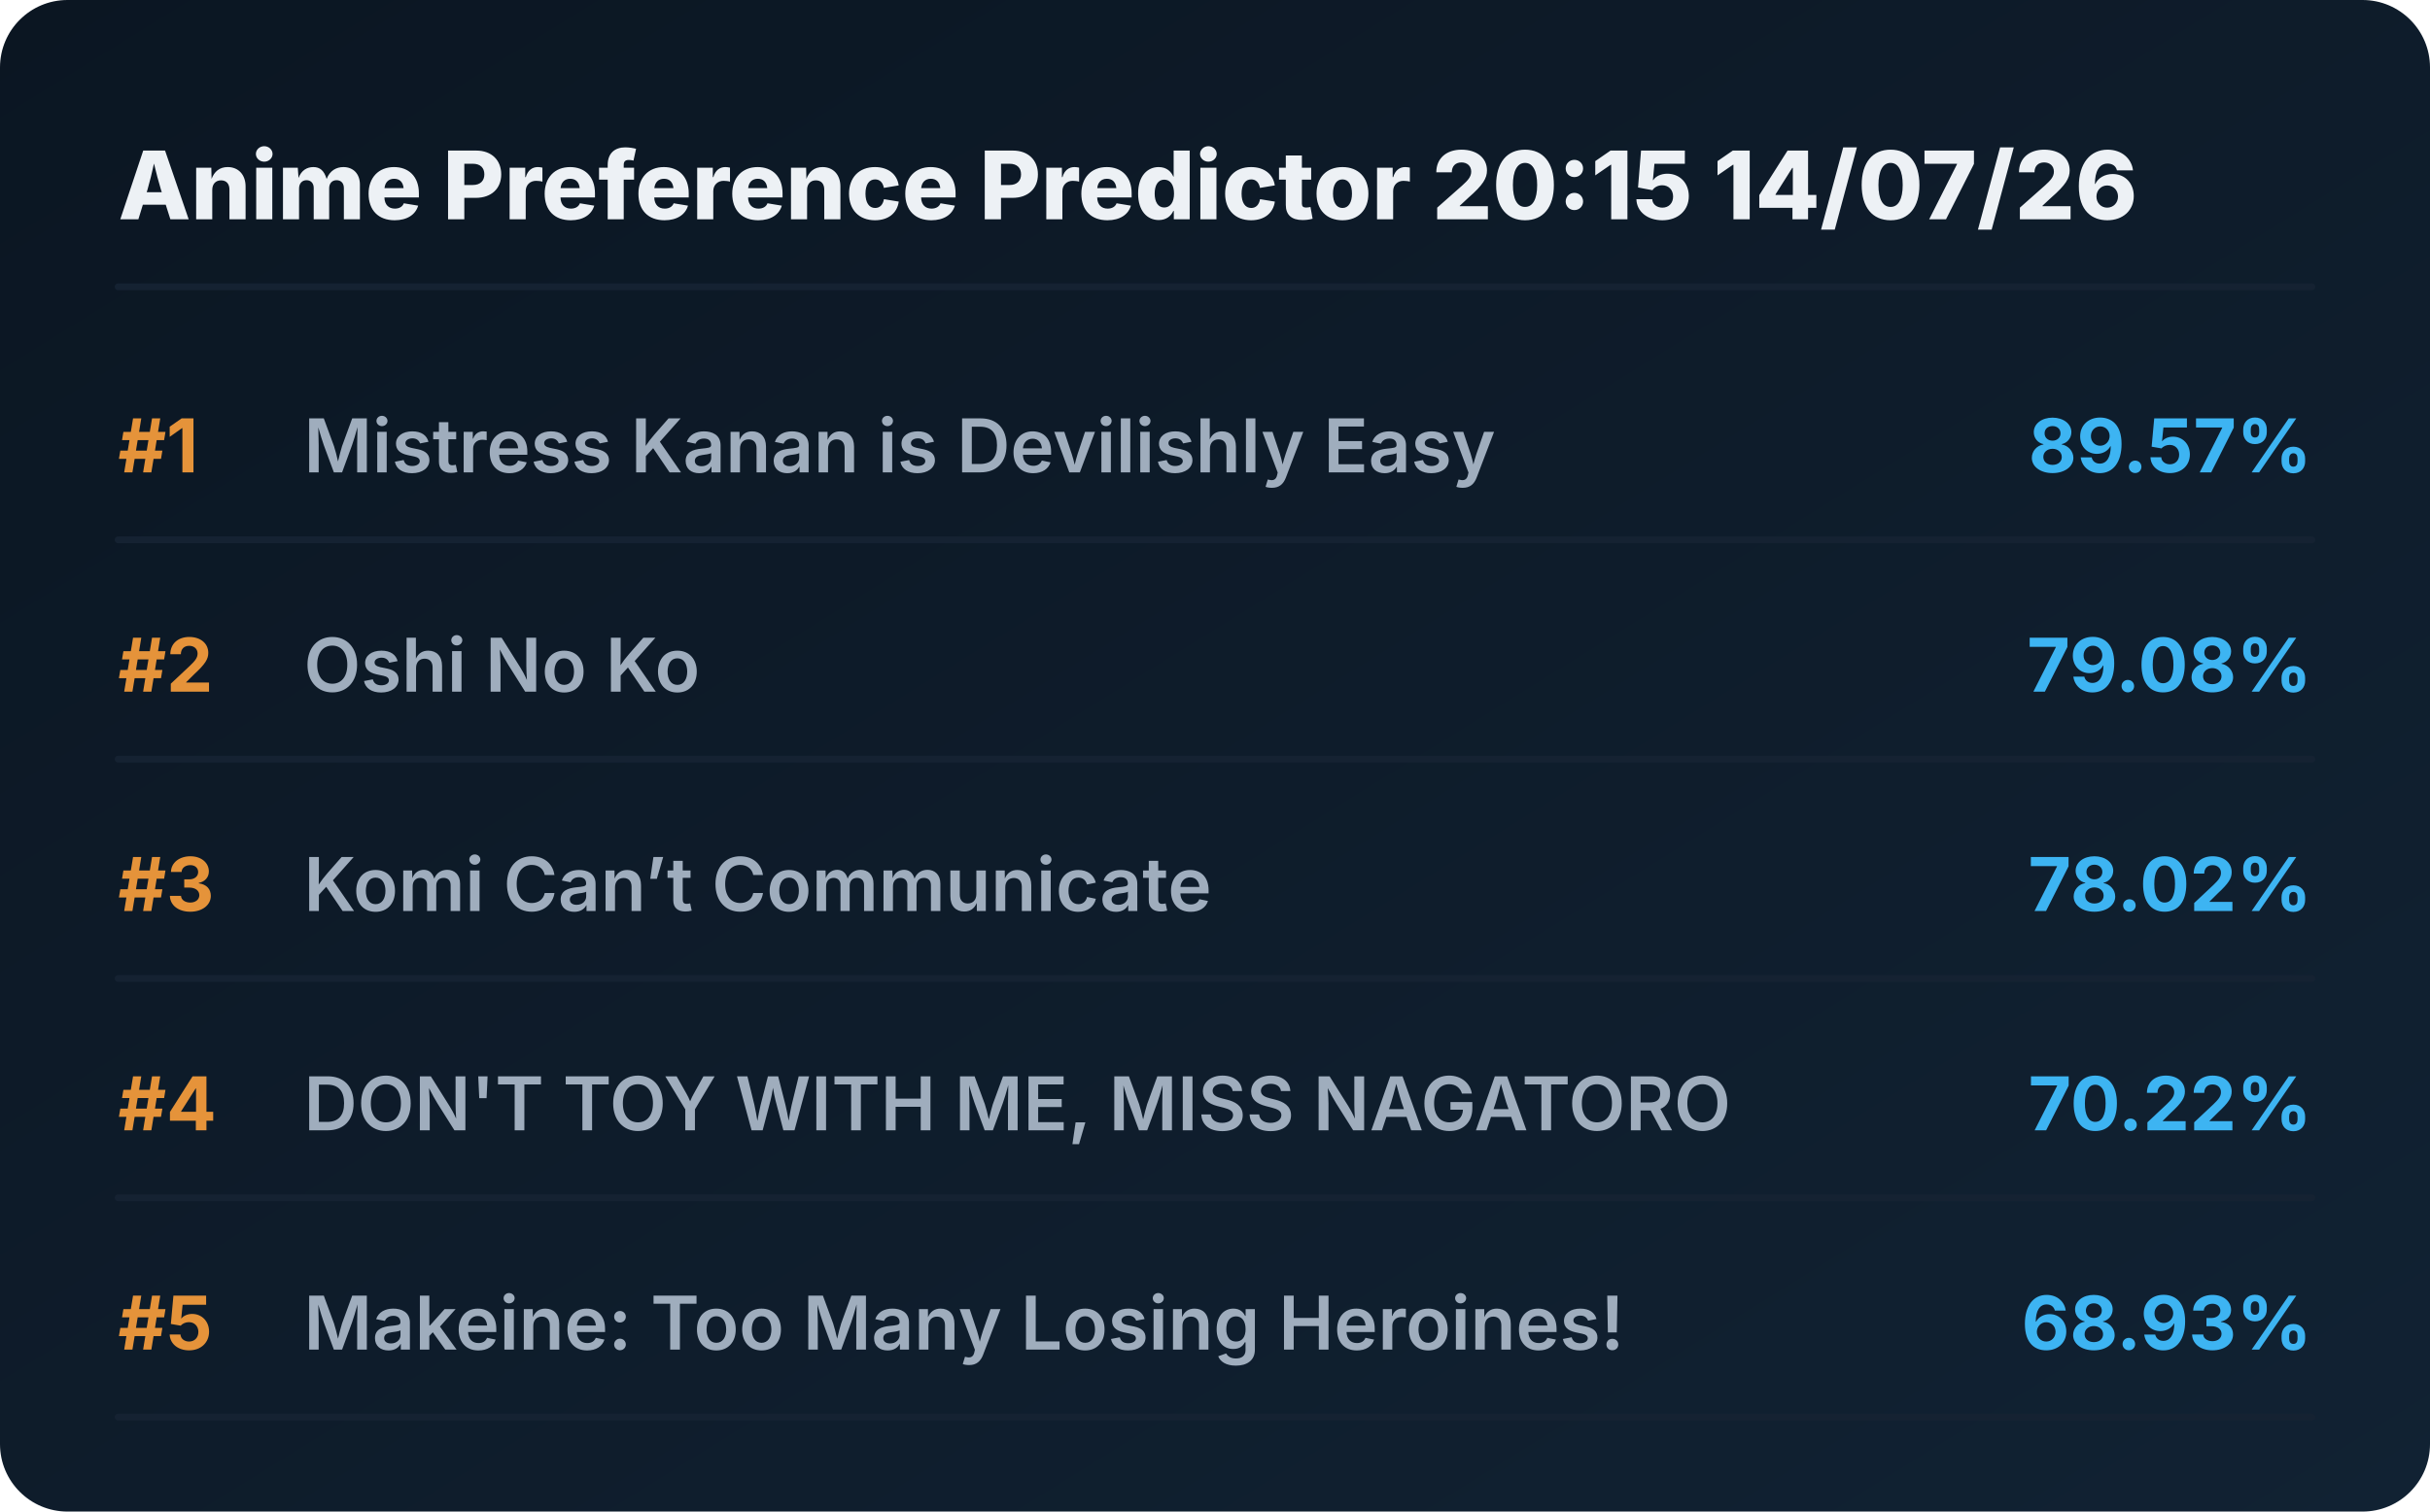
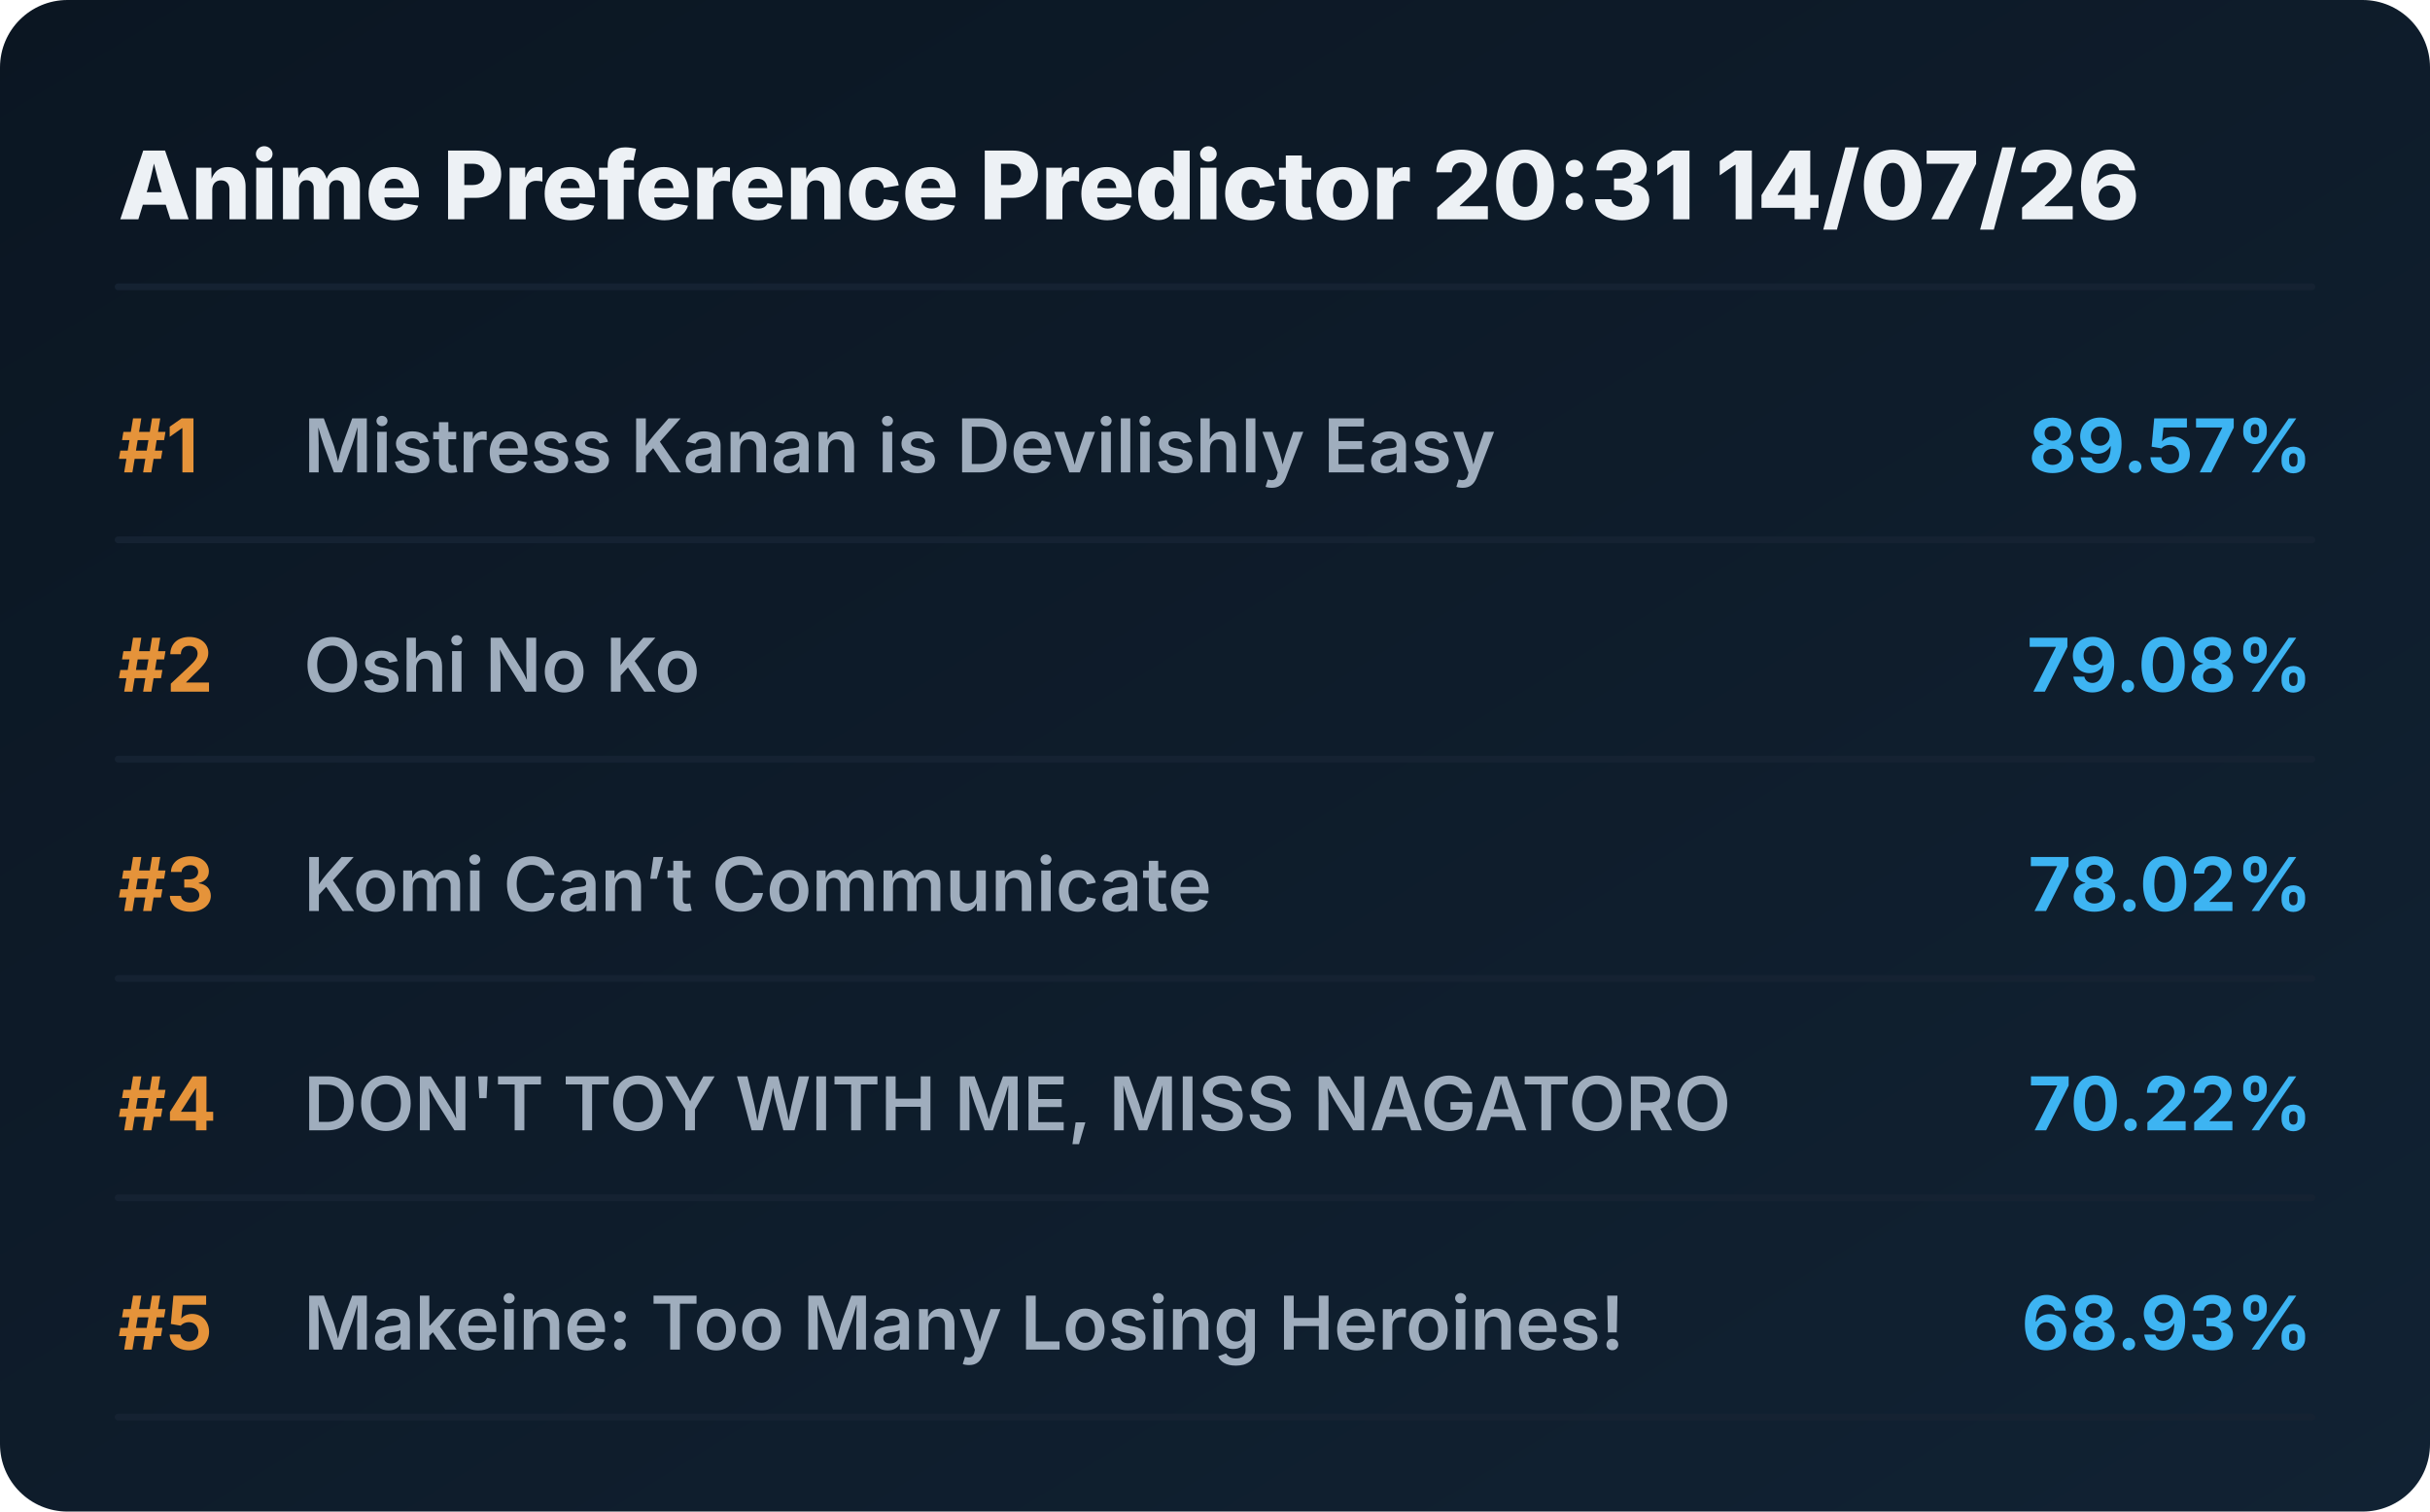
<svg xmlns="http://www.w3.org/2000/svg" viewBox="0 0 720 448" preserveAspectRatio="xMidYMid meet" style="width: 100%; height: auto; max-width: 720px;">
  <defs>
    <linearGradient id="boxGrad" x1="0%" y1="0%" x2="100%" y2="100%">
      <stop offset="0%" stop-color="#0b1622" />
      <stop offset="100%" stop-color="#112233" />
    </linearGradient>
    <clipPath id="titleClip">
      <rect x="90" y="0" width="510" height="100%" />
    </clipPath>
  </defs>
  <style>
    .bg { fill: url(#boxGrad); rx: 20px; }
    .header { font-family: 'Overpass', 'Inter', system-ui, sans-serif; font-weight: 800; font-size: 28px; fill: #edf1f5; }
    .rank { font-family: 'Overpass', 'Inter', system-ui, sans-serif; font-weight: 700; font-size: 22px; fill: #e5933a; }
    .title { font-family: 'Overpass', 'Inter', system-ui, sans-serif; font-weight: 600; font-size: 22px; fill: #9fadbd; }
    .score { font-family: 'Overpass', 'Inter', system-ui, sans-serif; font-weight: 700; font-size: 22px; fill: #3db4f2; }
    .line { stroke: #152232; stroke-width: 2; stroke-linecap: round; }
  </style>
  <rect class="bg" width="720" height="448" />
-   <text x="35" y="65" class="header">Anime Preference Predictor 20:15 14/07/26</text>
+   <text x="35" y="65" class="header">Anime Preference Predictor 20:31 14/07/26</text>
  <line x1="35" y1="85" x2="685" y2="85" class="line" />
  <g transform="translate(0, 0)">
    <text x="35" y="140" class="rank">#1</text>
    <text x="90" y="140" class="title">Mistress Kanan is Devilishly Easy</text>
    <text x="685" y="140" class="score" text-anchor="end">89.57%</text>
    <line x1="35" y1="160" x2="685" y2="160" class="line" />
  </g>
  <g transform="translate(0, 65)">
    <text x="35" y="140" class="rank">#2</text>
    <text x="90" y="140" class="title">Oshi No Ko</text>
    <text x="685" y="140" class="score" text-anchor="end">79.08%</text>
    <line x1="35" y1="160" x2="685" y2="160" class="line" />
  </g>
  <g transform="translate(0, 130)">
    <text x="35" y="140" class="rank">#3</text>
    <text x="90" y="140" class="title">Komi Can’t Communicate</text>
    <text x="685" y="140" class="score" text-anchor="end">78.02%</text>
    <line x1="35" y1="160" x2="685" y2="160" class="line" />
  </g>
  <g transform="translate(0, 195)">
    <text x="35" y="140" class="rank">#4</text>
    <text x="90" y="140" class="title">DON'T TOY WITH ME, MISS NAGATORO</text>
    <text x="685" y="140" class="score" text-anchor="end">70.22%</text>
    <line x1="35" y1="160" x2="685" y2="160" class="line" />
  </g>
  <g transform="translate(0, 260)">
    <text x="35" y="140" class="rank">#5</text>
    <text x="90" y="140" class="title">Makeine: Too Many Losing Heroines!</text>
    <text x="685" y="140" class="score" text-anchor="end">68.93%</text>
    <line x1="35" y1="160" x2="685" y2="160" class="line" />
  </g>
</svg>
